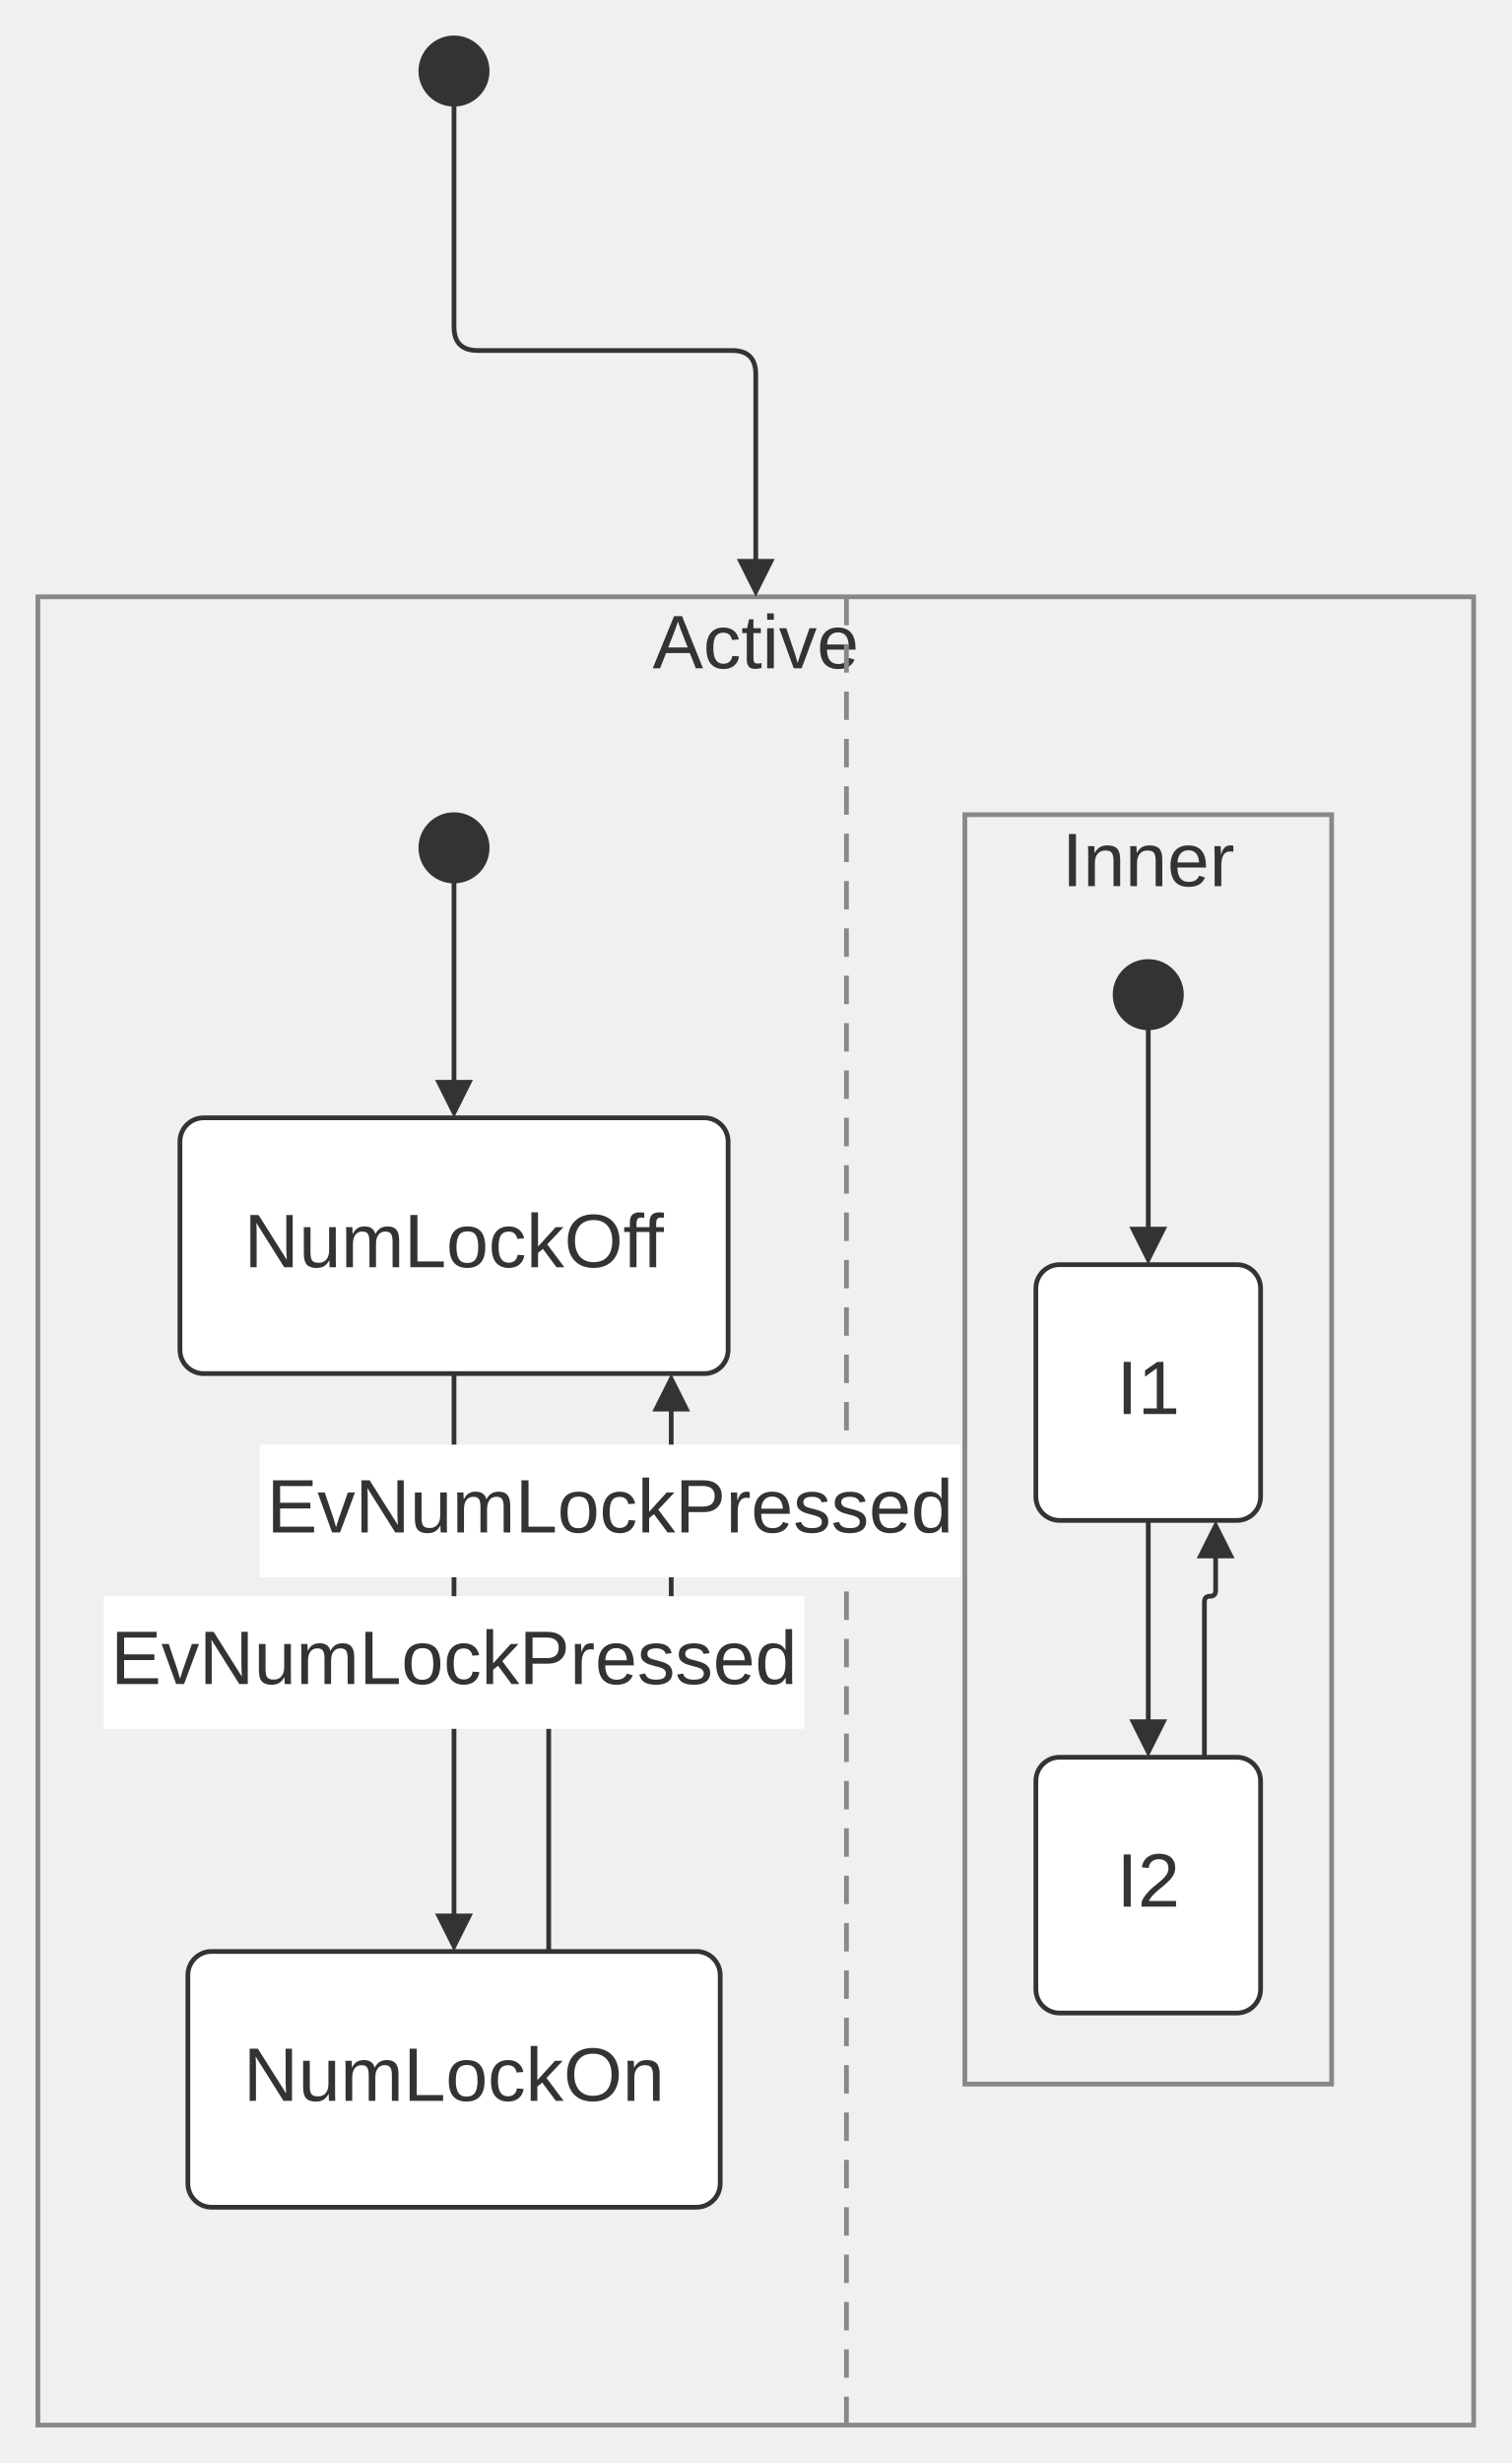
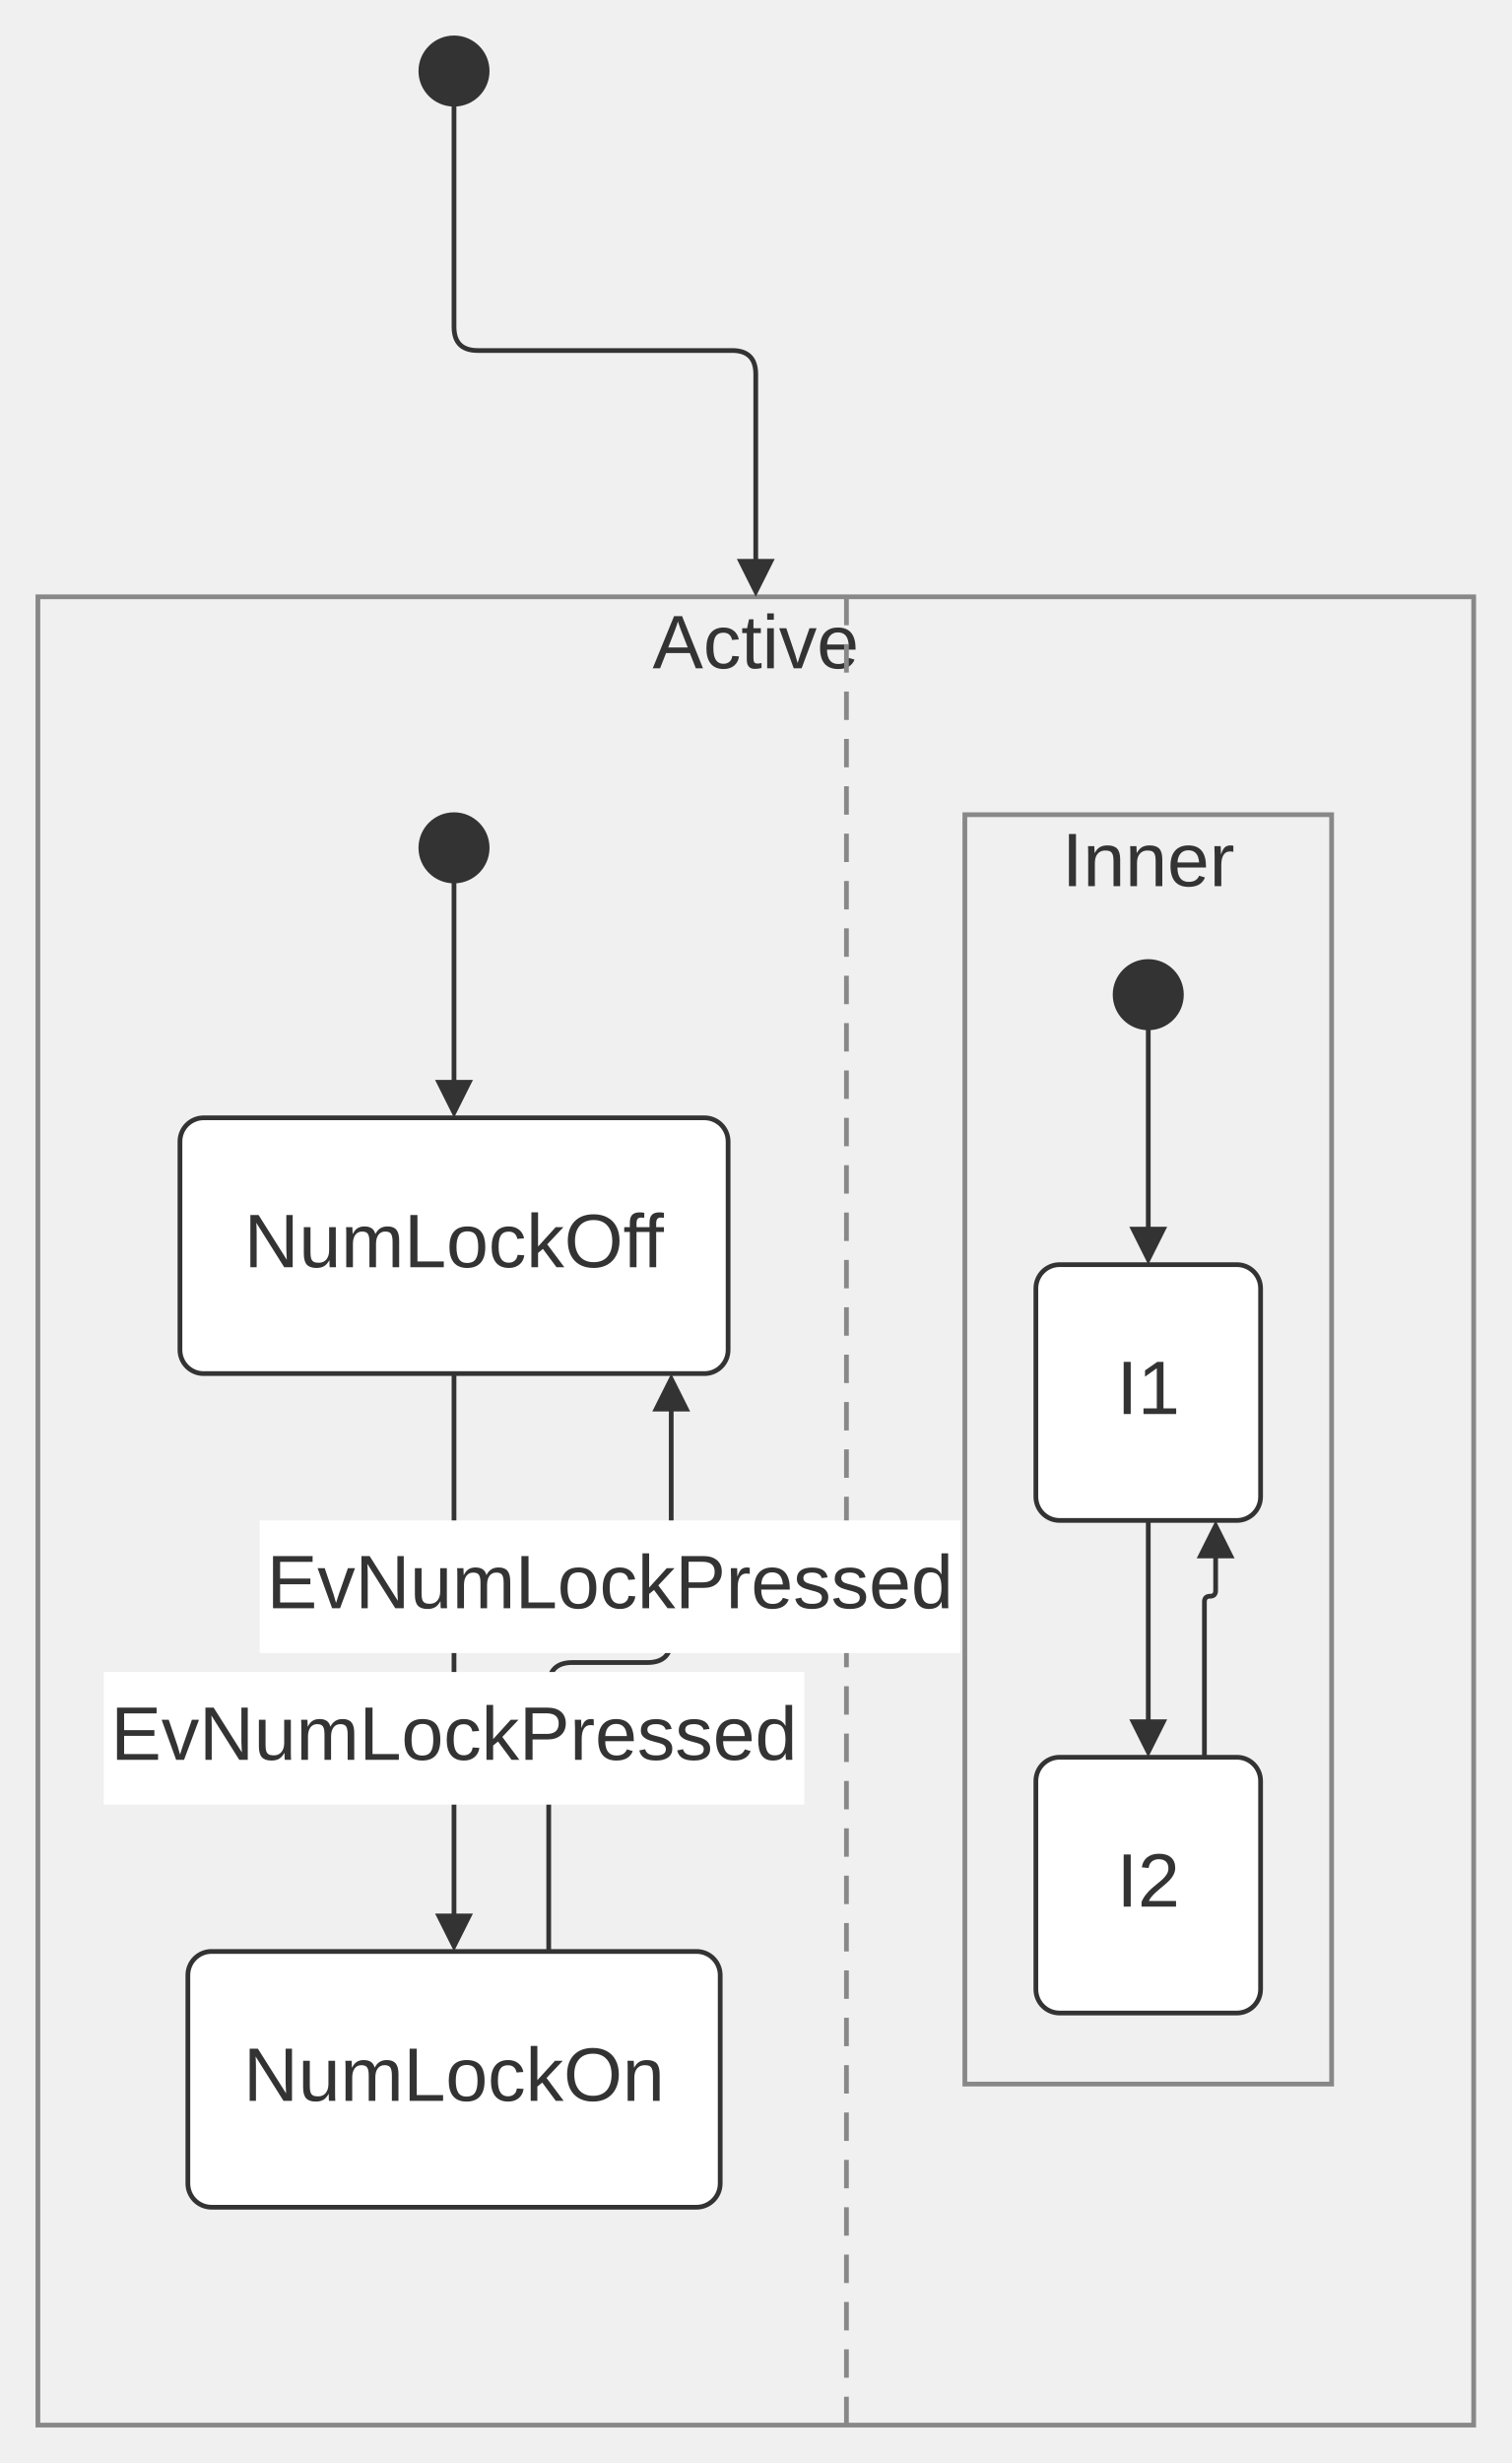
<svg xmlns="http://www.w3.org/2000/svg" width="100%" viewBox="0 0 319.19 520.00" style="max-width: 319.19px; background-color: transparent;" font-family="&quot;trebuchet ms&quot;, verdana, arial, sans-serif" font-size="16.00">
  <defs>
    <marker id="arrowhead" viewBox="0 0 10.00 10.00" refX="5.00" refY="5.00" markerWidth="8.00" markerHeight="8.00" orient="auto-start-reverse" markerUnits="userSpaceOnUse">
      <path d="M 0 0 L 10.00 5.00 L 0 10.00 z" fill="#333" />
    </marker>
  </defs>
  <g transform="translate(-26.10,0.00)">
    <g class="clusters">
      <rect class="subgraph" x="34.10" y="126.00" width="303.19" height="386.00" fill="none" stroke="#888" stroke-width="1.00" />
      <text x="185.69" y="130.00" text-anchor="middle" dominant-baseline="hanging" fill="#333">Active</text>
      <rect class="subgraph" x="229.84" y="172.00" width="77.45" height="268.00" fill="none" stroke="#888" stroke-width="1.00" />
      <text x="268.57" y="176.00" text-anchor="middle" dominant-baseline="hanging" fill="#333">Inner</text>
      <line x1="204.84" y1="126.00" x2="204.84" y2="512.00" stroke="#888" stroke-width="1.00" stroke-dasharray="6,4" />
    </g>
    <g class="edgePaths">
      <path d="M121.97,22.00 L121.97,69.00 Q121.97,74.00 126.97,74.00 L180.69,74.00 Q185.69,74.00 185.69,79.00 L185.69,122.00" stroke="#333" stroke-width="1.00" fill="none" stroke-linecap="round" stroke-linejoin="round" marker-end="url(#arrowhead)" />
      <path d="M121.97,186.00 L121.97,232.00" stroke="#333" stroke-width="1.00" fill="none" stroke-linecap="round" stroke-linejoin="round" marker-end="url(#arrowhead)" />
      <path d="M121.97,290.00 L121.97,408.00" stroke="#333" stroke-width="1.00" fill="none" stroke-linecap="round" stroke-linejoin="round" marker-end="url(#arrowhead)" />
      <path d="M141.97,412.00 L141.97,356.00 Q141.97,351.00 146.97,351.00 L162.84,351.00 Q167.84,351.00 167.84,346.00 L167.84,294.00" stroke="#333" stroke-width="1.00" fill="none" stroke-linecap="round" stroke-linejoin="round" marker-end="url(#arrowhead)" />
      <path d="M268.57,217.00 L268.57,263.00" stroke="#333" stroke-width="1.00" fill="none" stroke-linecap="round" stroke-linejoin="round" marker-end="url(#arrowhead)" />
      <path d="M268.57,321.00 L268.57,367.00" stroke="#333" stroke-width="1.00" fill="none" stroke-linecap="round" stroke-linejoin="round" marker-end="url(#arrowhead)" />
      <path d="M280.43,371.00 L280.43,338.19 Q280.43,337.00 281.62,337.00 L281.62,337.00 Q282.80,337.00 282.80,335.81 L282.80,325.00" stroke="#333" stroke-width="1.00" fill="none" stroke-linecap="round" stroke-linejoin="round" marker-end="url(#arrowhead)" />
    </g>
    <g class="nodes">
      <circle cx="121.97" cy="179.00" r="7.00" fill="#333" stroke="#333" stroke-width="1.00" stroke-linejoin="round" />
      <text x="121.97" y="179.00" text-anchor="middle" dominant-baseline="middle" fill="#333" />
      <rect x="244.84" y="267.00" width="47.45" height="54.00" rx="5.00" ry="5.00" fill="white" stroke="#333" stroke-width="1.00" stroke-linejoin="round" />
      <text x="268.57" y="294.00" text-anchor="middle" dominant-baseline="middle" fill="#333">I1</text>
      <rect x="244.84" y="371.00" width="47.45" height="54.00" rx="5.00" ry="5.00" fill="white" stroke="#333" stroke-width="1.00" stroke-linejoin="round" />
      <text x="268.57" y="398.00" text-anchor="middle" dominant-baseline="middle" fill="#333">I2</text>
      <circle cx="268.57" cy="210.00" r="7.00" fill="#333" stroke="#333" stroke-width="1.00" stroke-linejoin="round" />
      <text x="268.57" y="210.00" text-anchor="middle" dominant-baseline="middle" fill="#333" />
      <rect x="64.10" y="236.00" width="115.75" height="54.00" rx="5.00" ry="5.00" fill="white" stroke="#333" stroke-width="1.00" stroke-linejoin="round" />
      <text x="121.97" y="263.00" text-anchor="middle" dominant-baseline="middle" fill="#333">NumLockOff</text>
      <rect x="65.77" y="412.00" width="112.41" height="54.00" rx="5.00" ry="5.00" fill="white" stroke="#333" stroke-width="1.00" stroke-linejoin="round" />
      <text x="121.97" y="439.00" text-anchor="middle" dominant-baseline="middle" fill="#333">NumLockOn</text>
      <circle cx="121.97" cy="15.00" r="7.00" fill="#333" stroke="#333" stroke-width="1.00" stroke-linejoin="round" />
      <text x="121.97" y="15.00" text-anchor="middle" dominant-baseline="middle" fill="#333" />
    </g>
    <g class="edgeLabels">
-       <rect x="48.00" y="337.00" width="147.94" height="28.00" fill="white" />
-       <text x="121.97" y="351.00" text-anchor="middle" dominant-baseline="middle" fill="#333">EvNumLockPressed</text>
-       <rect x="80.94" y="305.00" width="147.94" height="28.00" fill="white" />
-       <text x="154.91" y="319.00" text-anchor="middle" dominant-baseline="middle" fill="#333">EvNumLockPressed</text>
+       <rect x="48.00" y="353.00" width="147.94" height="28.00" fill="white" />
+       <text x="121.97" y="367.00" text-anchor="middle" dominant-baseline="middle" fill="#333">EvNumLockPressed</text>
+       <rect x="80.94" y="321.00" width="147.94" height="28.00" fill="white" />
+       <text x="154.91" y="335.00" text-anchor="middle" dominant-baseline="middle" fill="#333">EvNumLockPressed</text>
    </g>
  </g>
</svg>
